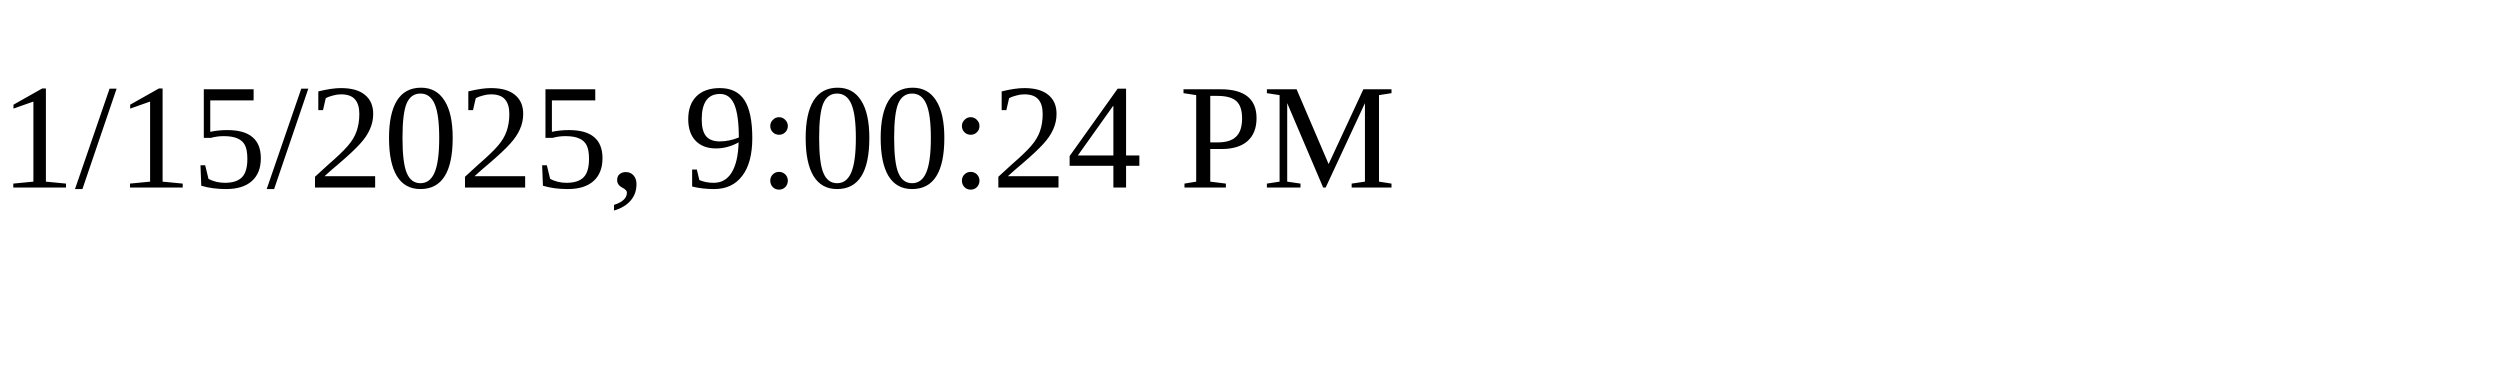
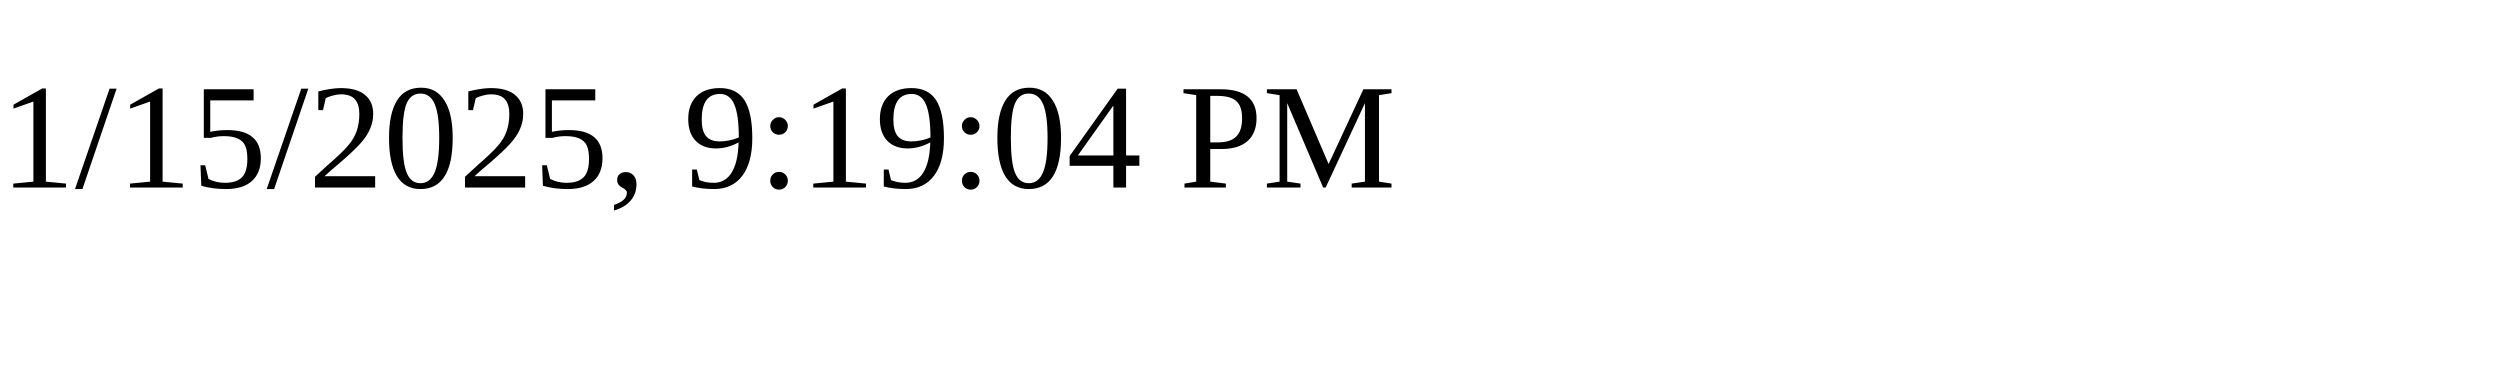
<svg xmlns="http://www.w3.org/2000/svg" height="30" width="200">
-   <text x="0" y="15">1/15/2025, 9:00:24 PM</text>
+   <text x="0" y="15">1/15/2025, 9:19:04 PM</text>
</svg>
